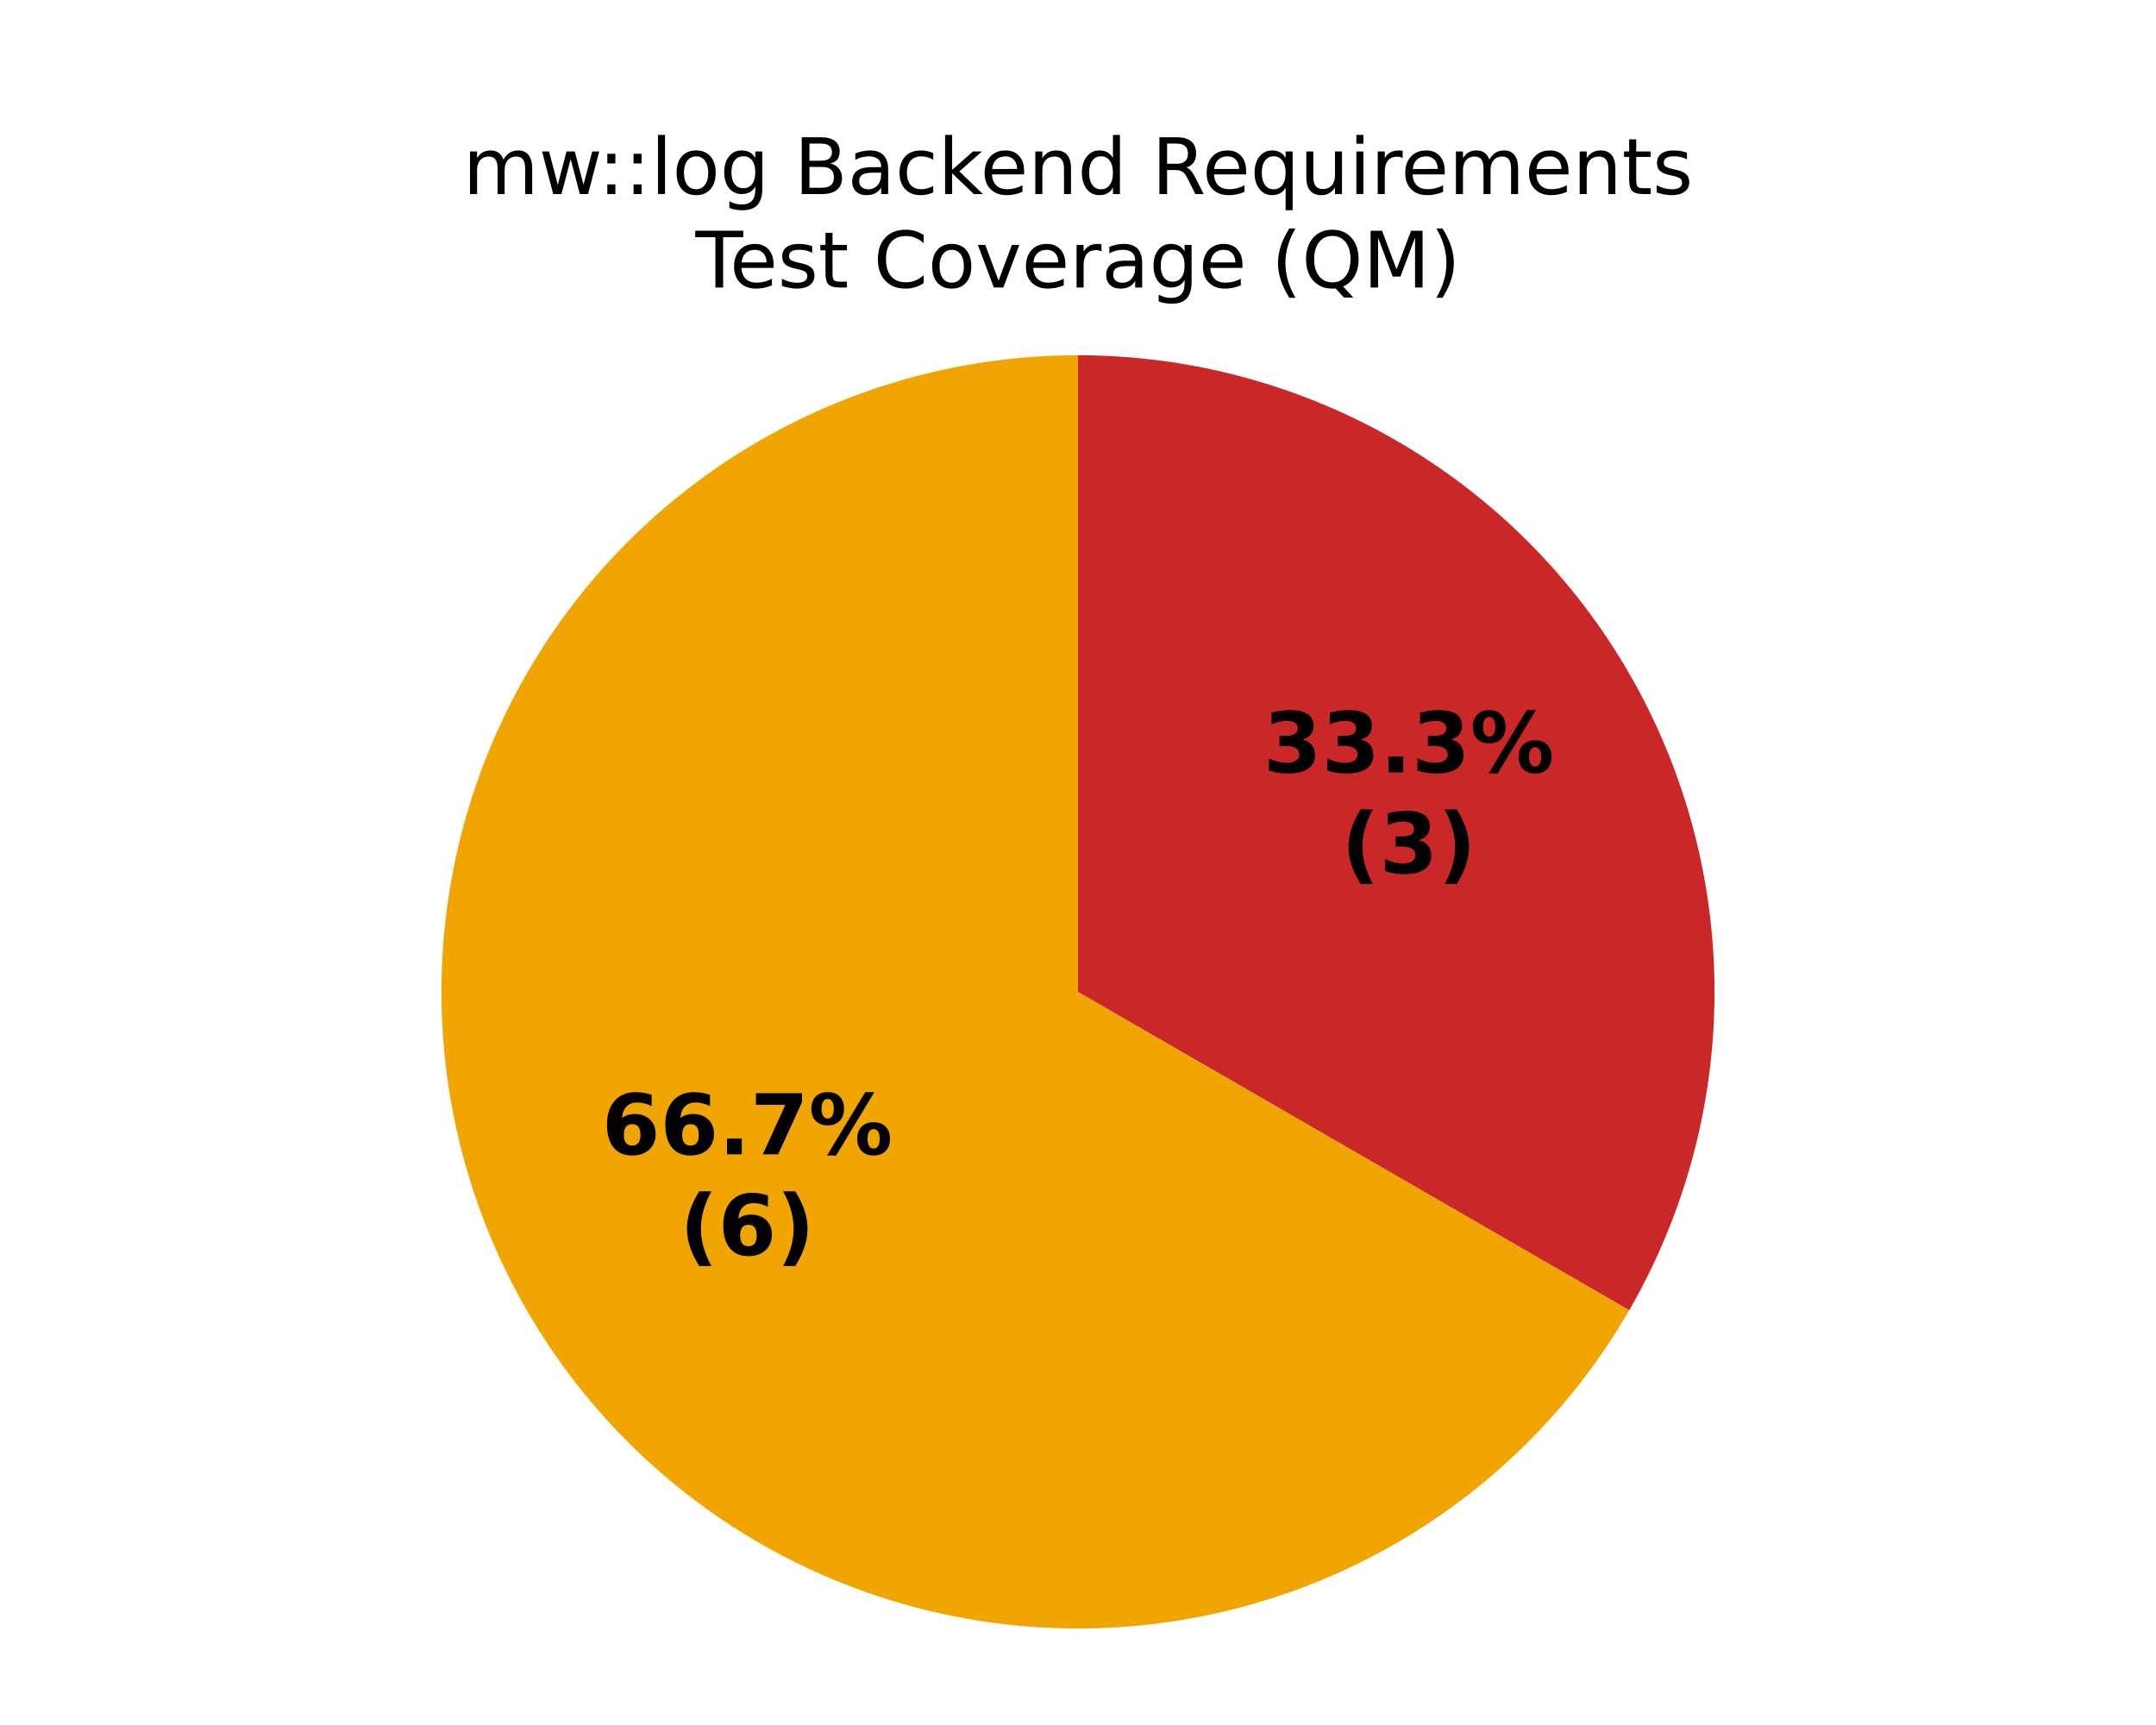
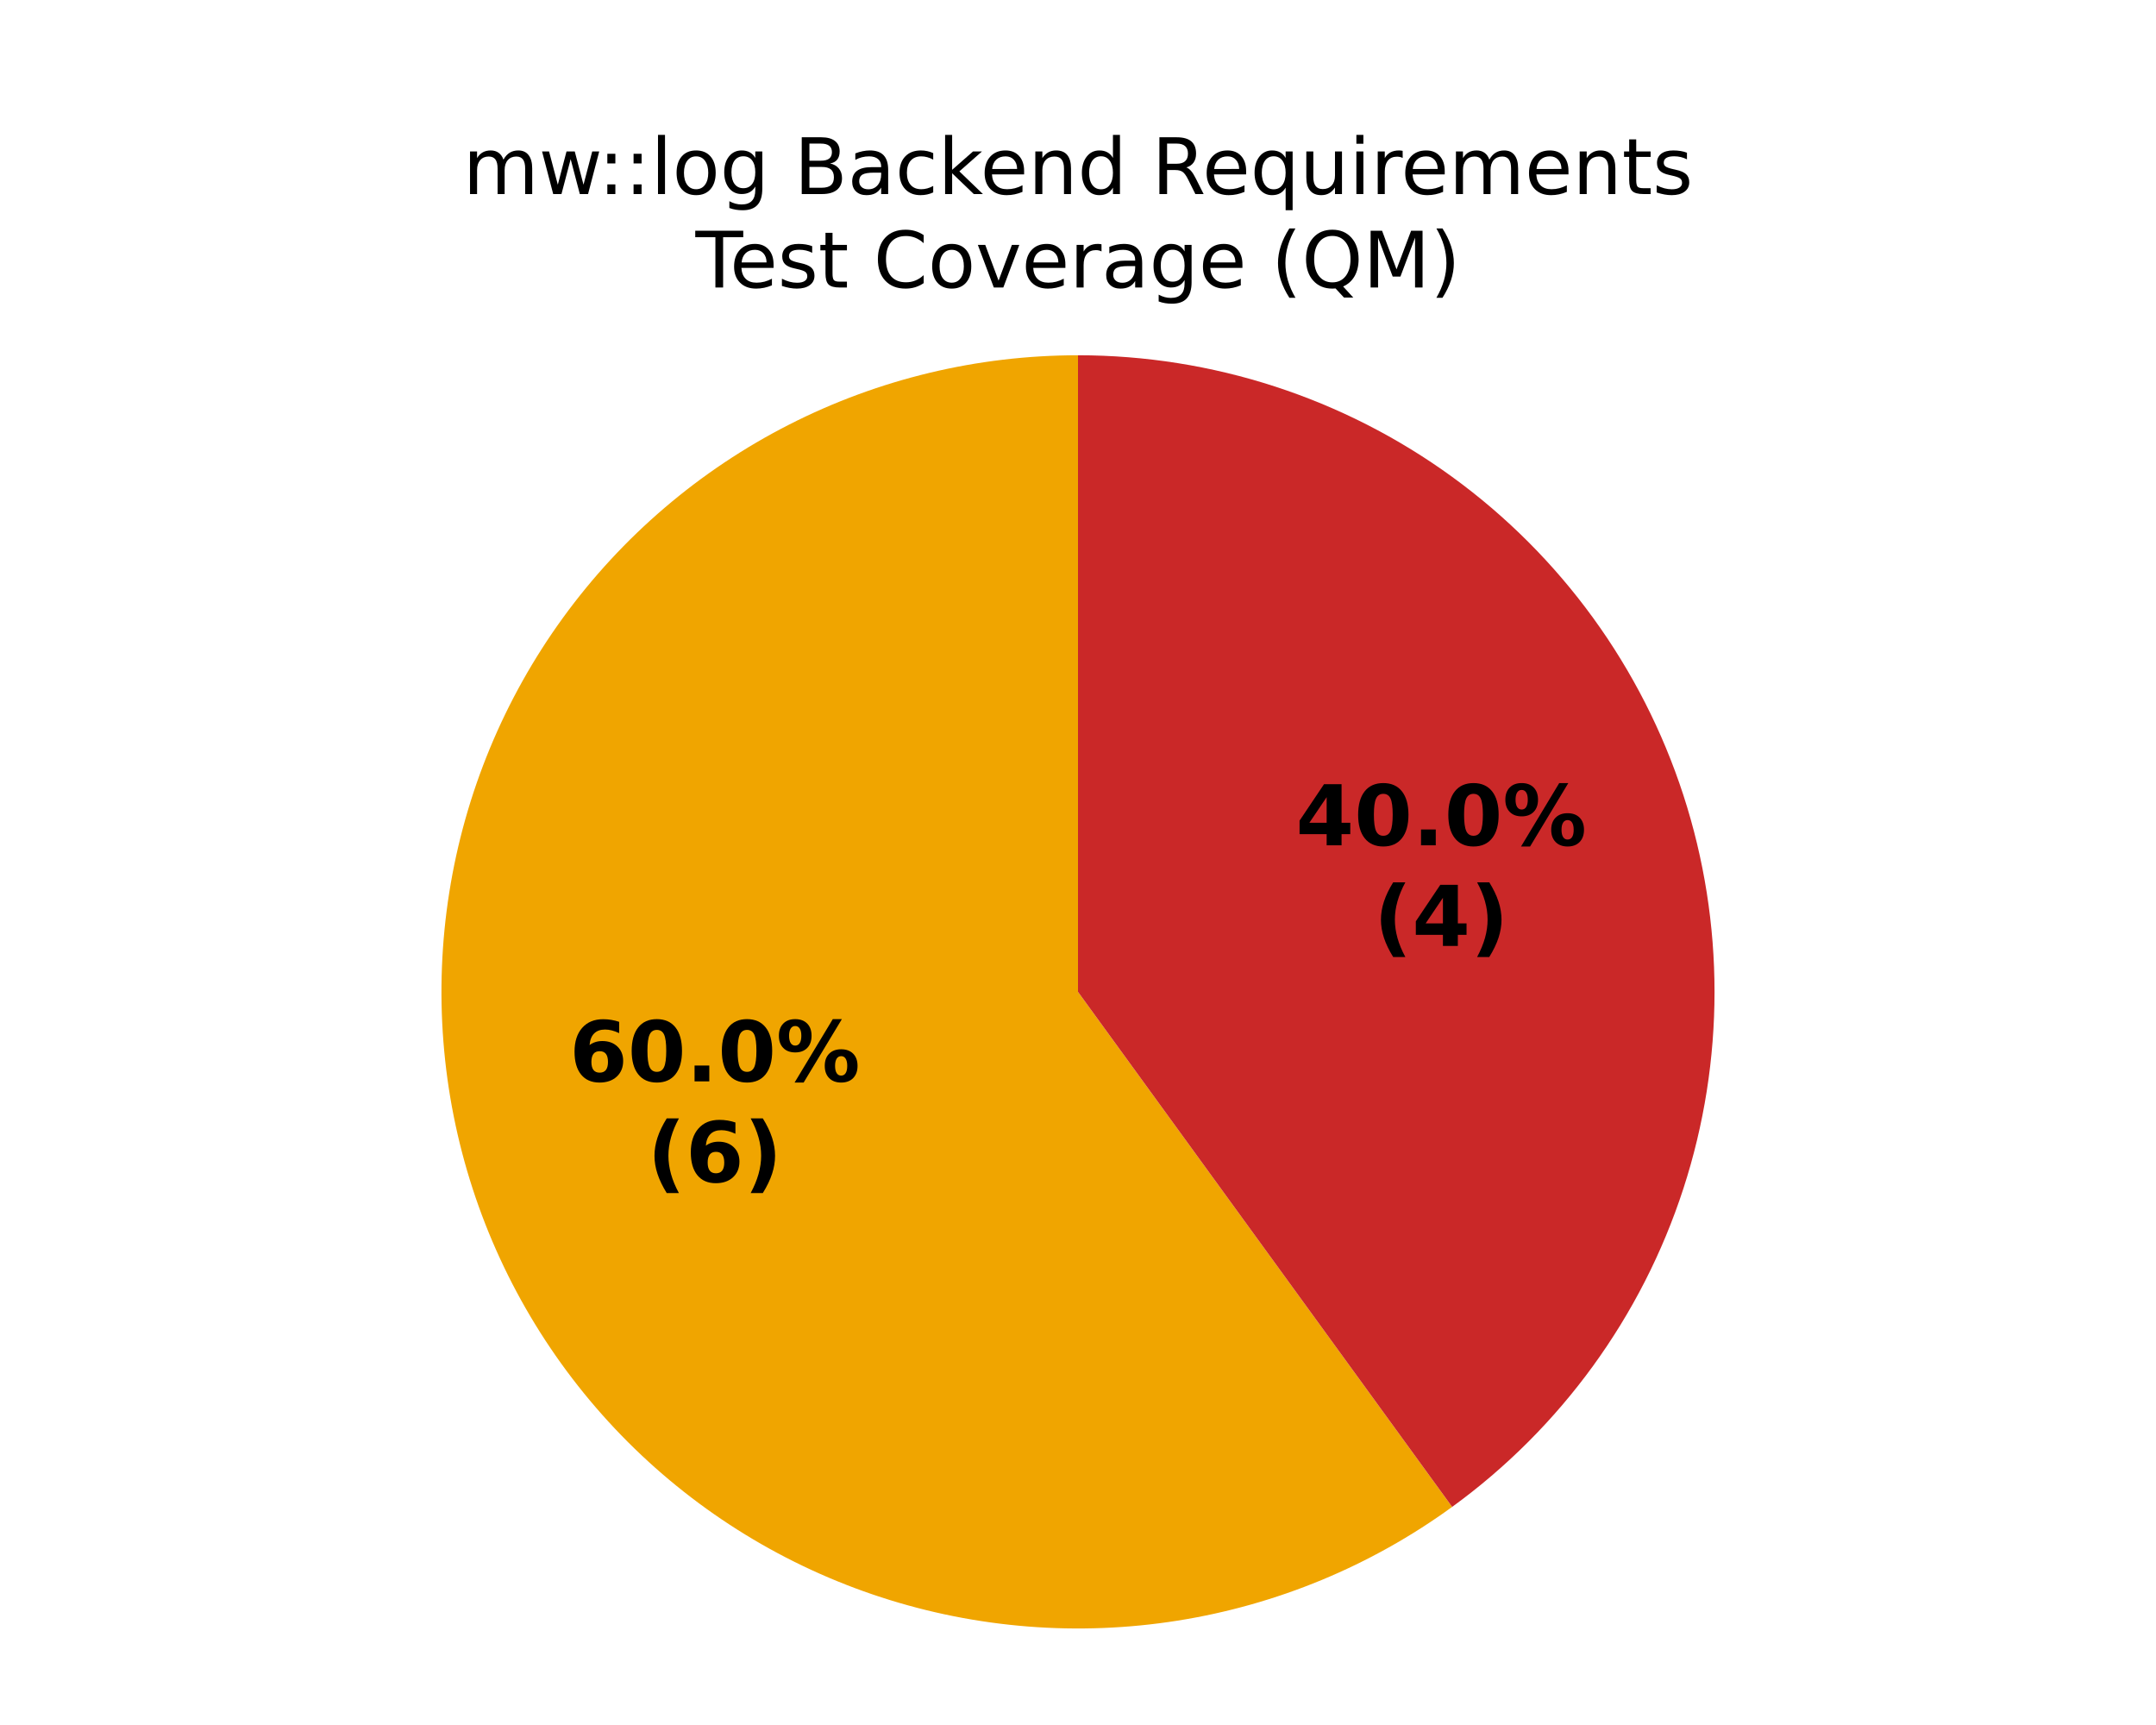
<svg xmlns="http://www.w3.org/2000/svg" xmlns:xlink="http://www.w3.org/1999/xlink" width="360pt" height="288pt" viewBox="0 0 360 288" version="1.1">
  <defs>
    <style type="text/css">*{stroke-linejoin: round; stroke-linecap: butt}</style>
  </defs>
  <g id="figure_1">
    <g id="patch_1">
      <path d="M 0 288  L 360 288  L 360 0  L 0 0  z " style="fill: #ffffff" />
    </g>
    <g id="axes_1">
      <g id="patch_2">
        <path d="M 180 59.314  C 180 59.314 180 59.314 180 59.314  L 180 165.6  z " style="fill: #37a12d" />
      </g>
      <g id="patch_3">
-         <path d="M 180 59.314  C 161.344 59.314 143.013 64.226 126.857 73.554  C 110.701 82.882 97.282 96.301 87.954 112.457  C 78.626 128.613 73.714 146.944 73.714 165.6  C 73.714 184.256 78.626 202.587 87.954 218.743  C 97.282 234.899 110.701 248.318 126.857 257.646  C 143.013 266.974 161.344 271.886 180 271.886  C 198.656 271.886 216.987 266.974 233.143 257.646  C 249.299 248.318 262.718 234.899 272.046 218.743  L 180 165.6  z " style="fill: #f0a500" />
+         <path d="M 180 59.314  C 163.228 59.314 146.691 63.284 131.747 70.899  C 116.803 78.513 103.871 89.558 94.013 103.127  C 84.155 116.696 77.647 132.408 75.023 148.973  C 72.399 165.539 73.733 182.493 78.916 198.444  C 84.099 214.395 92.985 228.896 104.845 240.755  C 116.704 252.615 131.205 261.501 147.156 266.684  C 163.107 271.867 180.061 273.201 196.627 270.577  C 213.192 267.953 228.904 261.445 242.473 251.587  L 180 165.6  z " style="fill: #f0a500" />
      </g>
      <g id="patch_4">
-         <path d="M 272.046 218.743  C 281.374 202.587 286.286 184.256 286.286 165.6  C 286.286 146.944 281.374 128.613 272.046 112.457  C 262.718 96.301 249.299 82.882 233.143 73.554  C 216.987 64.226 198.656 59.314 180 59.314  L 180 165.6  z " style="fill: #ca2828" />
+         <path d="M 242.473 251.587  C 260.629 238.396 274.149 219.788 281.084 198.444  C 288.019 177.101 288.019 154.099 281.084 132.756  C 274.149 111.412 260.629 92.804 242.473 79.613  C 224.317 66.422 202.442 59.314 180 59.314  L 180 165.6  z " style="fill: #ca2828" />
      </g>
      <g id="matplotlib.axis_1" />
      <g id="matplotlib.axis_2" />
      <g id="text_1">
-         <g transform="translate(100.4878 192.7211) scale(0.14 -0.14)">
+         <g transform="translate(95.06524 180.5418) scale(0.14 -0.14)">
          <defs>
            <path id="DejaVuSans-Bold-19" d="M 2316 2303  Q 2000 2303 1842 2098  Q 1684 1894 1684 1484  Q 1684 1075 1842 870  Q 2000 666 2316 666  Q 2634 666 2792 870  Q 2950 1075 2950 1484  Q 2950 1894 2792 2098  Q 2634 2303 2316 2303  z M 3803 4544  L 3803 3681  Q 3506 3822 3243 3889  Q 2981 3956 2731 3956  Q 2194 3956 1894 3657  Q 1594 3359 1544 2772  Q 1750 2925 1990 3001  Q 2231 3078 2516 3078  Q 3231 3078 3670 2659  Q 4109 2241 4109 1563  Q 4109 813 3618 361  Q 3128 -91 2303 -91  Q 1394 -91 895 523  Q 397 1138 397 2266  Q 397 3422 980 4083  Q 1563 4744 2578 4744  Q 2900 4744 3203 4694  Q 3506 4644 3803 4544  z " transform="scale(0.015625)" />
+             <path id="DejaVuSans-Bold-13" d="M 2944 2338  Q 2944 3213 2780 3570  Q 2616 3928 2228 3928  Q 1841 3928 1675 3570  Q 1509 3213 1509 2338  Q 1509 1453 1675 1090  Q 1841 728 2228 728  Q 2613 728 2778 1090  Q 2944 1453 2944 2338  z M 4147 2328  Q 4147 1169 3647 539  Q 3147 -91 2228 -91  Q 1306 -91 806 539  Q 306 1169 306 2328  Q 306 3491 806 4120  Q 1306 4750 2228 4750  Q 3147 4750 3647 4120  Q 4147 3491 4147 2328  z " transform="scale(0.015625)" />
            <path id="DejaVuSans-Bold-11" d="M 653 1209  L 1778 1209  L 1778 0  L 653 0  L 653 1209  z " transform="scale(0.015625)" />
-             <path id="DejaVuSans-Bold-1a" d="M 428 4666  L 3944 4666  L 3944 3988  L 2125 0  L 953 0  L 2675 3781  L 428 3781  L 428 4666  z " transform="scale(0.015625)" />
            <path id="DejaVuSans-Bold-8" d="M 4959 1925  Q 4738 1925 4616 1733  Q 4494 1541 4494 1184  Q 4494 825 4614 633  Q 4734 441 4959 441  Q 5184 441 5303 633  Q 5422 825 5422 1184  Q 5422 1541 5301 1733  Q 5181 1925 4959 1925  z M 4959 2450  Q 5541 2450 5875 2112  Q 6209 1775 6209 1184  Q 6209 594 5875 251  Q 5541 -91 4959 -91  Q 4378 -91 4042 251  Q 3706 594 3706 1184  Q 3706 1772 4042 2111  Q 4378 2450 4959 2450  z M 2094 -91  L 1403 -91  L 4319 4750  L 5013 4750  L 2094 -91  z M 1453 4750  Q 2034 4750 2367 4411  Q 2700 4072 2700 3481  Q 2700 2891 2367 2550  Q 2034 2209 1453 2209  Q 872 2209 539 2550  Q 206 2891 206 3481  Q 206 4072 539 4411  Q 872 4750 1453 4750  z M 1453 4225  Q 1228 4225 1106 4031  Q 984 3838 984 3481  Q 984 3122 1106 2926  Q 1228 2731 1453 2731  Q 1678 2731 1798 2926  Q 1919 3122 1919 3481  Q 1919 3838 1797 4031  Q 1675 4225 1453 4225  z " transform="scale(0.015625)" />
          </defs>
          <use xlink:href="#DejaVuSans-Bold-19" />
-           <use xlink:href="#DejaVuSans-Bold-19" transform="translate(69.57812 0)" />
+           <use xlink:href="#DejaVuSans-Bold-13" transform="translate(69.57812 0)" />
          <use xlink:href="#DejaVuSans-Bold-11" transform="translate(139.1562 0)" />
-           <use xlink:href="#DejaVuSans-Bold-1a" transform="translate(177.1406 0)" />
+           <use xlink:href="#DejaVuSans-Bold-13" transform="translate(177.1406 0)" />
          <use xlink:href="#DejaVuSans-Bold-8" transform="translate(246.7188 0)" />
        </g>
-         <g transform="translate(113.5034 209.5238) scale(0.14 -0.14)">
+         <g transform="translate(108.0809 197.3445) scale(0.14 -0.14)">
          <defs>
            <path id="DejaVuSans-Bold-b" d="M 2413 -844  L 1484 -844  Q 1006 -72 778 623  Q 550 1319 550 2003  Q 550 2688 779 3389  Q 1009 4091 1484 4856  L 2413 4856  Q 2013 4116 1813 3408  Q 1613 2700 1613 2009  Q 1613 1319 1811 609  Q 2009 -100 2413 -844  z " transform="scale(0.015625)" />
            <path id="DejaVuSans-Bold-c" d="M 513 -844  Q 913 -100 1113 609  Q 1313 1319 1313 2009  Q 1313 2700 1113 3408  Q 913 4116 513 4856  L 1441 4856  Q 1916 4091 2145 3389  Q 2375 2688 2375 2003  Q 2375 1319 2147 623  Q 1919 -72 1441 -844  L 513 -844  z " transform="scale(0.015625)" />
          </defs>
          <use xlink:href="#DejaVuSans-Bold-b" />
          <use xlink:href="#DejaVuSans-Bold-19" transform="translate(45.70312 0)" />
          <use xlink:href="#DejaVuSans-Bold-c" transform="translate(115.2812 0)" />
        </g>
      </g>
      <g id="text_2">
-         <g transform="translate(210.9431 128.9496) scale(0.14 -0.14)">
+         <g transform="translate(216.3657 141.1289) scale(0.14 -0.14)">
          <defs>
-             <path id="DejaVuSans-Bold-16" d="M 2981 2516  Q 3453 2394 3698 2092  Q 3944 1791 3944 1325  Q 3944 631 3412 270  Q 2881 -91 1863 -91  Q 1503 -91 1142 -33  Q 781 25 428 141  L 428 1069  Q 766 900 1098 814  Q 1431 728 1753 728  Q 2231 728 2486 893  Q 2741 1059 2741 1369  Q 2741 1688 2480 1852  Q 2219 2016 1709 2016  L 1228 2016  L 1228 2791  L 1734 2791  Q 2188 2791 2409 2933  Q 2631 3075 2631 3366  Q 2631 3634 2415 3781  Q 2200 3928 1806 3928  Q 1516 3928 1219 3862  Q 922 3797 628 3669  L 628 4550  Q 984 4650 1334 4700  Q 1684 4750 2022 4750  Q 2931 4750 3382 4451  Q 3834 4153 3834 3553  Q 3834 3144 3618 2883  Q 3403 2622 2981 2516  z " transform="scale(0.015625)" />
+             <path id="DejaVuSans-Bold-17" d="M 2356 3675  L 1038 1722  L 2356 1722  L 2356 3675  z M 2156 4666  L 3494 4666  L 3494 1722  L 4159 1722  L 4159 850  L 3494 850  L 3494 0  L 2356 0  L 2356 850  L 288 850  L 288 1881  L 2156 4666  z " transform="scale(0.015625)" />
          </defs>
-           <use xlink:href="#DejaVuSans-Bold-16" />
-           <use xlink:href="#DejaVuSans-Bold-16" transform="translate(69.57812 0)" />
+           <use xlink:href="#DejaVuSans-Bold-17" />
+           <use xlink:href="#DejaVuSans-Bold-13" transform="translate(69.57812 0)" />
          <use xlink:href="#DejaVuSans-Bold-11" transform="translate(139.1562 0)" />
-           <use xlink:href="#DejaVuSans-Bold-16" transform="translate(177.1406 0)" />
+           <use xlink:href="#DejaVuSans-Bold-13" transform="translate(177.1406 0)" />
          <use xlink:href="#DejaVuSans-Bold-8" transform="translate(246.7188 0)" />
        </g>
-         <g transform="translate(223.9588 145.7524) scale(0.14 -0.14)">
+         <g transform="translate(229.3813 157.9316) scale(0.14 -0.14)">
          <use xlink:href="#DejaVuSans-Bold-b" />
-           <use xlink:href="#DejaVuSans-Bold-16" transform="translate(45.70312 0)" />
+           <use xlink:href="#DejaVuSans-Bold-17" transform="translate(45.70312 0)" />
          <use xlink:href="#DejaVuSans-Bold-c" transform="translate(115.2812 0)" />
        </g>
      </g>
      <g id="text_3">
        <g transform="translate(77.30406 32.39746) scale(0.13 -0.13)">
          <defs>
            <path id="DejaVuSans-50" d="M 3328 2828  Q 3544 3216 3844 3400  Q 4144 3584 4550 3584  Q 5097 3584 5394 3201  Q 5691 2819 5691 2113  L 5691 0  L 5113 0  L 5113 2094  Q 5113 2597 4934 2840  Q 4756 3084 4391 3084  Q 3944 3084 3684 2787  Q 3425 2491 3425 1978  L 3425 0  L 2847 0  L 2847 2094  Q 2847 2600 2669 2842  Q 2491 3084 2119 3084  Q 1678 3084 1418 2786  Q 1159 2488 1159 1978  L 1159 0  L 581 0  L 581 3500  L 1159 3500  L 1159 2956  Q 1356 3278 1631 3431  Q 1906 3584 2284 3584  Q 2666 3584 2933 3390  Q 3200 3197 3328 2828  z " transform="scale(0.015625)" />
            <path id="DejaVuSans-5a" d="M 269 3500  L 844 3500  L 1563 769  L 2278 3500  L 2956 3500  L 3675 769  L 4391 3500  L 4966 3500  L 4050 0  L 3372 0  L 2619 2869  L 1863 0  L 1184 0  L 269 3500  z " transform="scale(0.015625)" />
            <path id="DejaVuSans-1d" d="M 750 794  L 1409 794  L 1409 0  L 750 0  L 750 794  z M 750 3309  L 1409 3309  L 1409 2516  L 750 2516  L 750 3309  z " transform="scale(0.015625)" />
            <path id="DejaVuSans-4f" d="M 603 4863  L 1178 4863  L 1178 0  L 603 0  L 603 4863  z " transform="scale(0.015625)" />
            <path id="DejaVuSans-52" d="M 1959 3097  Q 1497 3097 1228 2736  Q 959 2375 959 1747  Q 959 1119 1226 758  Q 1494 397 1959 397  Q 2419 397 2687 759  Q 2956 1122 2956 1747  Q 2956 2369 2687 2733  Q 2419 3097 1959 3097  z M 1959 3584  Q 2709 3584 3137 3096  Q 3566 2609 3566 1747  Q 3566 888 3137 398  Q 2709 -91 1959 -91  Q 1206 -91 779 398  Q 353 888 353 1747  Q 353 2609 779 3096  Q 1206 3584 1959 3584  z " transform="scale(0.015625)" />
            <path id="DejaVuSans-4a" d="M 2906 1791  Q 2906 2416 2648 2759  Q 2391 3103 1925 3103  Q 1463 3103 1205 2759  Q 947 2416 947 1791  Q 947 1169 1205 825  Q 1463 481 1925 481  Q 2391 481 2648 825  Q 2906 1169 2906 1791  z M 3481 434  Q 3481 -459 3084 -895  Q 2688 -1331 1869 -1331  Q 1566 -1331 1297 -1286  Q 1028 -1241 775 -1147  L 775 -588  Q 1028 -725 1275 -790  Q 1522 -856 1778 -856  Q 2344 -856 2625 -561  Q 2906 -266 2906 331  L 2906 616  Q 2728 306 2450 153  Q 2172 0 1784 0  Q 1141 0 747 490  Q 353 981 353 1791  Q 353 2603 747 3093  Q 1141 3584 1784 3584  Q 2172 3584 2450 3431  Q 2728 3278 2906 2969  L 2906 3500  L 3481 3500  L 3481 434  z " transform="scale(0.015625)" />
            <path id="DejaVuSans-3" transform="scale(0.015625)" />
            <path id="DejaVuSans-25" d="M 1259 2228  L 1259 519  L 2272 519  Q 2781 519 3026 730  Q 3272 941 3272 1375  Q 3272 1813 3026 2020  Q 2781 2228 2272 2228  L 1259 2228  z M 1259 4147  L 1259 2741  L 2194 2741  Q 2656 2741 2882 2914  Q 3109 3088 3109 3444  Q 3109 3797 2882 3972  Q 2656 4147 2194 4147  L 1259 4147  z M 628 4666  L 2241 4666  Q 2963 4666 3353 4366  Q 3744 4066 3744 3513  Q 3744 3084 3544 2831  Q 3344 2578 2956 2516  Q 3422 2416 3680 2098  Q 3938 1781 3938 1306  Q 3938 681 3513 340  Q 3088 0 2303 0  L 628 0  L 628 4666  z " transform="scale(0.015625)" />
            <path id="DejaVuSans-44" d="M 2194 1759  Q 1497 1759 1228 1600  Q 959 1441 959 1056  Q 959 750 1161 570  Q 1363 391 1709 391  Q 2188 391 2477 730  Q 2766 1069 2766 1631  L 2766 1759  L 2194 1759  z M 3341 1997  L 3341 0  L 2766 0  L 2766 531  Q 2569 213 2275 61  Q 1981 -91 1556 -91  Q 1019 -91 701 211  Q 384 513 384 1019  Q 384 1609 779 1909  Q 1175 2209 1959 2209  L 2766 2209  L 2766 2266  Q 2766 2663 2505 2880  Q 2244 3097 1772 3097  Q 1472 3097 1187 3025  Q 903 2953 641 2809  L 641 3341  Q 956 3463 1253 3523  Q 1550 3584 1831 3584  Q 2591 3584 2966 3190  Q 3341 2797 3341 1997  z " transform="scale(0.015625)" />
            <path id="DejaVuSans-46" d="M 3122 3366  L 3122 2828  Q 2878 2963 2633 3030  Q 2388 3097 2138 3097  Q 1578 3097 1268 2742  Q 959 2388 959 1747  Q 959 1106 1268 751  Q 1578 397 2138 397  Q 2388 397 2633 464  Q 2878 531 3122 666  L 3122 134  Q 2881 22 2623 -34  Q 2366 -91 2075 -91  Q 1284 -91 818 406  Q 353 903 353 1747  Q 353 2603 823 3093  Q 1294 3584 2113 3584  Q 2378 3584 2631 3529  Q 2884 3475 3122 3366  z " transform="scale(0.015625)" />
            <path id="DejaVuSans-4e" d="M 581 4863  L 1159 4863  L 1159 1991  L 2875 3500  L 3609 3500  L 1753 1863  L 3688 0  L 2938 0  L 1159 1709  L 1159 0  L 581 0  L 581 4863  z " transform="scale(0.015625)" />
            <path id="DejaVuSans-48" d="M 3597 1894  L 3597 1613  L 953 1613  Q 991 1019 1311 708  Q 1631 397 2203 397  Q 2534 397 2845 478  Q 3156 559 3463 722  L 3463 178  Q 3153 47 2828 -22  Q 2503 -91 2169 -91  Q 1331 -91 842 396  Q 353 884 353 1716  Q 353 2575 817 3079  Q 1281 3584 2069 3584  Q 2775 3584 3186 3129  Q 3597 2675 3597 1894  z M 3022 2063  Q 3016 2534 2758 2815  Q 2500 3097 2075 3097  Q 1594 3097 1305 2825  Q 1016 2553 972 2059  L 3022 2063  z " transform="scale(0.015625)" />
            <path id="DejaVuSans-51" d="M 3513 2113  L 3513 0  L 2938 0  L 2938 2094  Q 2938 2591 2744 2837  Q 2550 3084 2163 3084  Q 1697 3084 1428 2787  Q 1159 2491 1159 1978  L 1159 0  L 581 0  L 581 3500  L 1159 3500  L 1159 2956  Q 1366 3272 1645 3428  Q 1925 3584 2291 3584  Q 2894 3584 3203 3211  Q 3513 2838 3513 2113  z " transform="scale(0.015625)" />
            <path id="DejaVuSans-47" d="M 2906 2969  L 2906 4863  L 3481 4863  L 3481 0  L 2906 0  L 2906 525  Q 2725 213 2448 61  Q 2172 -91 1784 -91  Q 1150 -91 751 415  Q 353 922 353 1747  Q 353 2572 751 3078  Q 1150 3584 1784 3584  Q 2172 3584 2448 3432  Q 2725 3281 2906 2969  z M 947 1747  Q 947 1113 1208 752  Q 1469 391 1925 391  Q 2381 391 2643 752  Q 2906 1113 2906 1747  Q 2906 2381 2643 2742  Q 2381 3103 1925 3103  Q 1469 3103 1208 2742  Q 947 2381 947 1747  z " transform="scale(0.015625)" />
            <path id="DejaVuSans-35" d="M 2841 2188  Q 3044 2119 3236 1894  Q 3428 1669 3622 1275  L 4263 0  L 3584 0  L 2988 1197  Q 2756 1666 2539 1819  Q 2322 1972 1947 1972  L 1259 1972  L 1259 0  L 628 0  L 628 4666  L 2053 4666  Q 2853 4666 3247 4331  Q 3641 3997 3641 3322  Q 3641 2881 3436 2590  Q 3231 2300 2841 2188  z M 1259 4147  L 1259 2491  L 2053 2491  Q 2509 2491 2742 2702  Q 2975 2913 2975 3322  Q 2975 3731 2742 3939  Q 2509 4147 2053 4147  L 1259 4147  z " transform="scale(0.015625)" />
            <path id="DejaVuSans-54" d="M 947 1747  Q 947 1113 1208 752  Q 1469 391 1925 391  Q 2381 391 2643 752  Q 2906 1113 2906 1747  Q 2906 2381 2643 2742  Q 2381 3103 1925 3103  Q 1469 3103 1208 2742  Q 947 2381 947 1747  z M 2906 525  Q 2725 213 2448 61  Q 2172 -91 1784 -91  Q 1150 -91 751 415  Q 353 922 353 1747  Q 353 2572 751 3078  Q 1150 3584 1784 3584  Q 2172 3584 2448 3432  Q 2725 3281 2906 2969  L 2906 3500  L 3481 3500  L 3481 -1331  L 2906 -1331  L 2906 525  z " transform="scale(0.015625)" />
            <path id="DejaVuSans-58" d="M 544 1381  L 544 3500  L 1119 3500  L 1119 1403  Q 1119 906 1312 657  Q 1506 409 1894 409  Q 2359 409 2629 706  Q 2900 1003 2900 1516  L 2900 3500  L 3475 3500  L 3475 0  L 2900 0  L 2900 538  Q 2691 219 2414 64  Q 2138 -91 1772 -91  Q 1169 -91 856 284  Q 544 659 544 1381  z M 1991 3584  L 1991 3584  z " transform="scale(0.015625)" />
            <path id="DejaVuSans-4c" d="M 603 3500  L 1178 3500  L 1178 0  L 603 0  L 603 3500  z M 603 4863  L 1178 4863  L 1178 4134  L 603 4134  L 603 4863  z " transform="scale(0.015625)" />
            <path id="DejaVuSans-55" d="M 2631 2963  Q 2534 3019 2420 3045  Q 2306 3072 2169 3072  Q 1681 3072 1420 2755  Q 1159 2438 1159 1844  L 1159 0  L 581 0  L 581 3500  L 1159 3500  L 1159 2956  Q 1341 3275 1631 3429  Q 1922 3584 2338 3584  Q 2397 3584 2469 3576  Q 2541 3569 2628 3553  L 2631 2963  z " transform="scale(0.015625)" />
            <path id="DejaVuSans-57" d="M 1172 4494  L 1172 3500  L 2356 3500  L 2356 3053  L 1172 3053  L 1172 1153  Q 1172 725 1289 603  Q 1406 481 1766 481  L 2356 481  L 2356 0  L 1766 0  Q 1100 0 847 248  Q 594 497 594 1153  L 594 3053  L 172 3053  L 172 3500  L 594 3500  L 594 4494  L 1172 4494  z " transform="scale(0.015625)" />
            <path id="DejaVuSans-56" d="M 2834 3397  L 2834 2853  Q 2591 2978 2328 3040  Q 2066 3103 1784 3103  Q 1356 3103 1142 2972  Q 928 2841 928 2578  Q 928 2378 1081 2264  Q 1234 2150 1697 2047  L 1894 2003  Q 2506 1872 2764 1633  Q 3022 1394 3022 966  Q 3022 478 2636 193  Q 2250 -91 1575 -91  Q 1294 -91 989 -36  Q 684 19 347 128  L 347 722  Q 666 556 975 473  Q 1284 391 1588 391  Q 1994 391 2212 530  Q 2431 669 2431 922  Q 2431 1156 2273 1281  Q 2116 1406 1581 1522  L 1381 1569  Q 847 1681 609 1914  Q 372 2147 372 2553  Q 372 3047 722 3315  Q 1072 3584 1716 3584  Q 2034 3584 2315 3537  Q 2597 3491 2834 3397  z " transform="scale(0.015625)" />
          </defs>
          <use xlink:href="#DejaVuSans-50" />
          <use xlink:href="#DejaVuSans-5a" transform="translate(97.40625 0)" />
          <use xlink:href="#DejaVuSans-1d" transform="translate(173.7188 0)" />
          <use xlink:href="#DejaVuSans-1d" transform="translate(207.4062 0)" />
          <use xlink:href="#DejaVuSans-4f" transform="translate(241.0938 0)" />
          <use xlink:href="#DejaVuSans-52" transform="translate(268.875 0)" />
          <use xlink:href="#DejaVuSans-4a" transform="translate(330.0625 0)" />
          <use xlink:href="#DejaVuSans-3" transform="translate(393.5469 0)" />
          <use xlink:href="#DejaVuSans-25" transform="translate(425.3281 0)" />
          <use xlink:href="#DejaVuSans-44" transform="translate(493.9375 0)" />
          <use xlink:href="#DejaVuSans-46" transform="translate(555.2188 0)" />
          <use xlink:href="#DejaVuSans-4e" transform="translate(610.2031 0)" />
          <use xlink:href="#DejaVuSans-48" transform="translate(664.5469 0)" />
          <use xlink:href="#DejaVuSans-51" transform="translate(726.0781 0)" />
          <use xlink:href="#DejaVuSans-47" transform="translate(789.4531 0)" />
          <use xlink:href="#DejaVuSans-3" transform="translate(852.9375 0)" />
          <use xlink:href="#DejaVuSans-35" transform="translate(884.7188 0)" />
          <use xlink:href="#DejaVuSans-48" transform="translate(949.7188 0)" />
          <use xlink:href="#DejaVuSans-54" transform="translate(1011.25 0)" />
          <use xlink:href="#DejaVuSans-58" transform="translate(1074.734 0)" />
          <use xlink:href="#DejaVuSans-4c" transform="translate(1138.109 0)" />
          <use xlink:href="#DejaVuSans-55" transform="translate(1165.891 0)" />
          <use xlink:href="#DejaVuSans-48" transform="translate(1204.797 0)" />
          <use xlink:href="#DejaVuSans-50" transform="translate(1266.328 0)" />
          <use xlink:href="#DejaVuSans-48" transform="translate(1363.734 0)" />
          <use xlink:href="#DejaVuSans-51" transform="translate(1425.266 0)" />
          <use xlink:href="#DejaVuSans-57" transform="translate(1488.641 0)" />
          <use xlink:href="#DejaVuSans-56" transform="translate(1527.844 0)" />
        </g>
        <g transform="translate(116.1273 48) scale(0.13 -0.13)">
          <defs>
            <path id="DejaVuSans-37" d="M -19 4666  L 3928 4666  L 3928 4134  L 2272 4134  L 2272 0  L 1638 0  L 1638 4134  L -19 4134  L -19 4666  z " transform="scale(0.015625)" />
            <path id="DejaVuSans-26" d="M 4122 4306  L 4122 3641  Q 3803 3938 3442 4084  Q 3081 4231 2675 4231  Q 1875 4231 1450 3742  Q 1025 3253 1025 2328  Q 1025 1406 1450 917  Q 1875 428 2675 428  Q 3081 428 3442 575  Q 3803 722 4122 1019  L 4122 359  Q 3791 134 3420 21  Q 3050 -91 2638 -91  Q 1578 -91 968 557  Q 359 1206 359 2328  Q 359 3453 968 4101  Q 1578 4750 2638 4750  Q 3056 4750 3426 4639  Q 3797 4528 4122 4306  z " transform="scale(0.015625)" />
            <path id="DejaVuSans-59" d="M 191 3500  L 800 3500  L 1894 563  L 2988 3500  L 3597 3500  L 2284 0  L 1503 0  L 191 3500  z " transform="scale(0.015625)" />
            <path id="DejaVuSans-b" d="M 1984 4856  Q 1566 4138 1362 3434  Q 1159 2731 1159 2009  Q 1159 1288 1364 580  Q 1569 -128 1984 -844  L 1484 -844  Q 1016 -109 783 600  Q 550 1309 550 2009  Q 550 2706 781 3412  Q 1013 4119 1484 4856  L 1984 4856  z " transform="scale(0.015625)" />
            <path id="DejaVuSans-34" d="M 2522 4238  Q 1834 4238 1429 3725  Q 1025 3213 1025 2328  Q 1025 1447 1429 934  Q 1834 422 2522 422  Q 3209 422 3611 934  Q 4013 1447 4013 2328  Q 4013 3213 3611 3725  Q 3209 4238 2522 4238  z M 3406 84  L 4238 -825  L 3475 -825  L 2784 -78  Q 2681 -84 2626 -87  Q 2572 -91 2522 -91  Q 1538 -91 948 567  Q 359 1225 359 2328  Q 359 3434 948 4092  Q 1538 4750 2522 4750  Q 3503 4750 4090 4092  Q 4678 3434 4678 2328  Q 4678 1516 4351 937  Q 4025 359 3406 84  z " transform="scale(0.015625)" />
            <path id="DejaVuSans-30" d="M 628 4666  L 1569 4666  L 2759 1491  L 3956 4666  L 4897 4666  L 4897 0  L 4281 0  L 4281 4097  L 3078 897  L 2444 897  L 1241 4097  L 1241 0  L 628 0  L 628 4666  z " transform="scale(0.015625)" />
            <path id="DejaVuSans-c" d="M 513 4856  L 1013 4856  Q 1481 4119 1714 3412  Q 1947 2706 1947 2009  Q 1947 1309 1714 600  Q 1481 -109 1013 -844  L 513 -844  Q 928 -128 1133 580  Q 1338 1288 1338 2009  Q 1338 2731 1133 3434  Q 928 4138 513 4856  z " transform="scale(0.015625)" />
          </defs>
          <use xlink:href="#DejaVuSans-37" />
          <use xlink:href="#DejaVuSans-48" transform="translate(44.09375 0)" />
          <use xlink:href="#DejaVuSans-56" transform="translate(105.625 0)" />
          <use xlink:href="#DejaVuSans-57" transform="translate(157.7188 0)" />
          <use xlink:href="#DejaVuSans-3" transform="translate(196.9219 0)" />
          <use xlink:href="#DejaVuSans-26" transform="translate(228.7031 0)" />
          <use xlink:href="#DejaVuSans-52" transform="translate(298.5312 0)" />
          <use xlink:href="#DejaVuSans-59" transform="translate(359.7188 0)" />
          <use xlink:href="#DejaVuSans-48" transform="translate(418.9062 0)" />
          <use xlink:href="#DejaVuSans-55" transform="translate(480.4375 0)" />
          <use xlink:href="#DejaVuSans-44" transform="translate(521.5469 0)" />
          <use xlink:href="#DejaVuSans-4a" transform="translate(582.8281 0)" />
          <use xlink:href="#DejaVuSans-48" transform="translate(646.3125 0)" />
          <use xlink:href="#DejaVuSans-3" transform="translate(707.8438 0)" />
          <use xlink:href="#DejaVuSans-b" transform="translate(739.625 0)" />
          <use xlink:href="#DejaVuSans-34" transform="translate(778.6406 0)" />
          <use xlink:href="#DejaVuSans-30" transform="translate(857.3594 0)" />
          <use xlink:href="#DejaVuSans-c" transform="translate(943.6406 0)" />
        </g>
      </g>
    </g>
  </g>
</svg>
